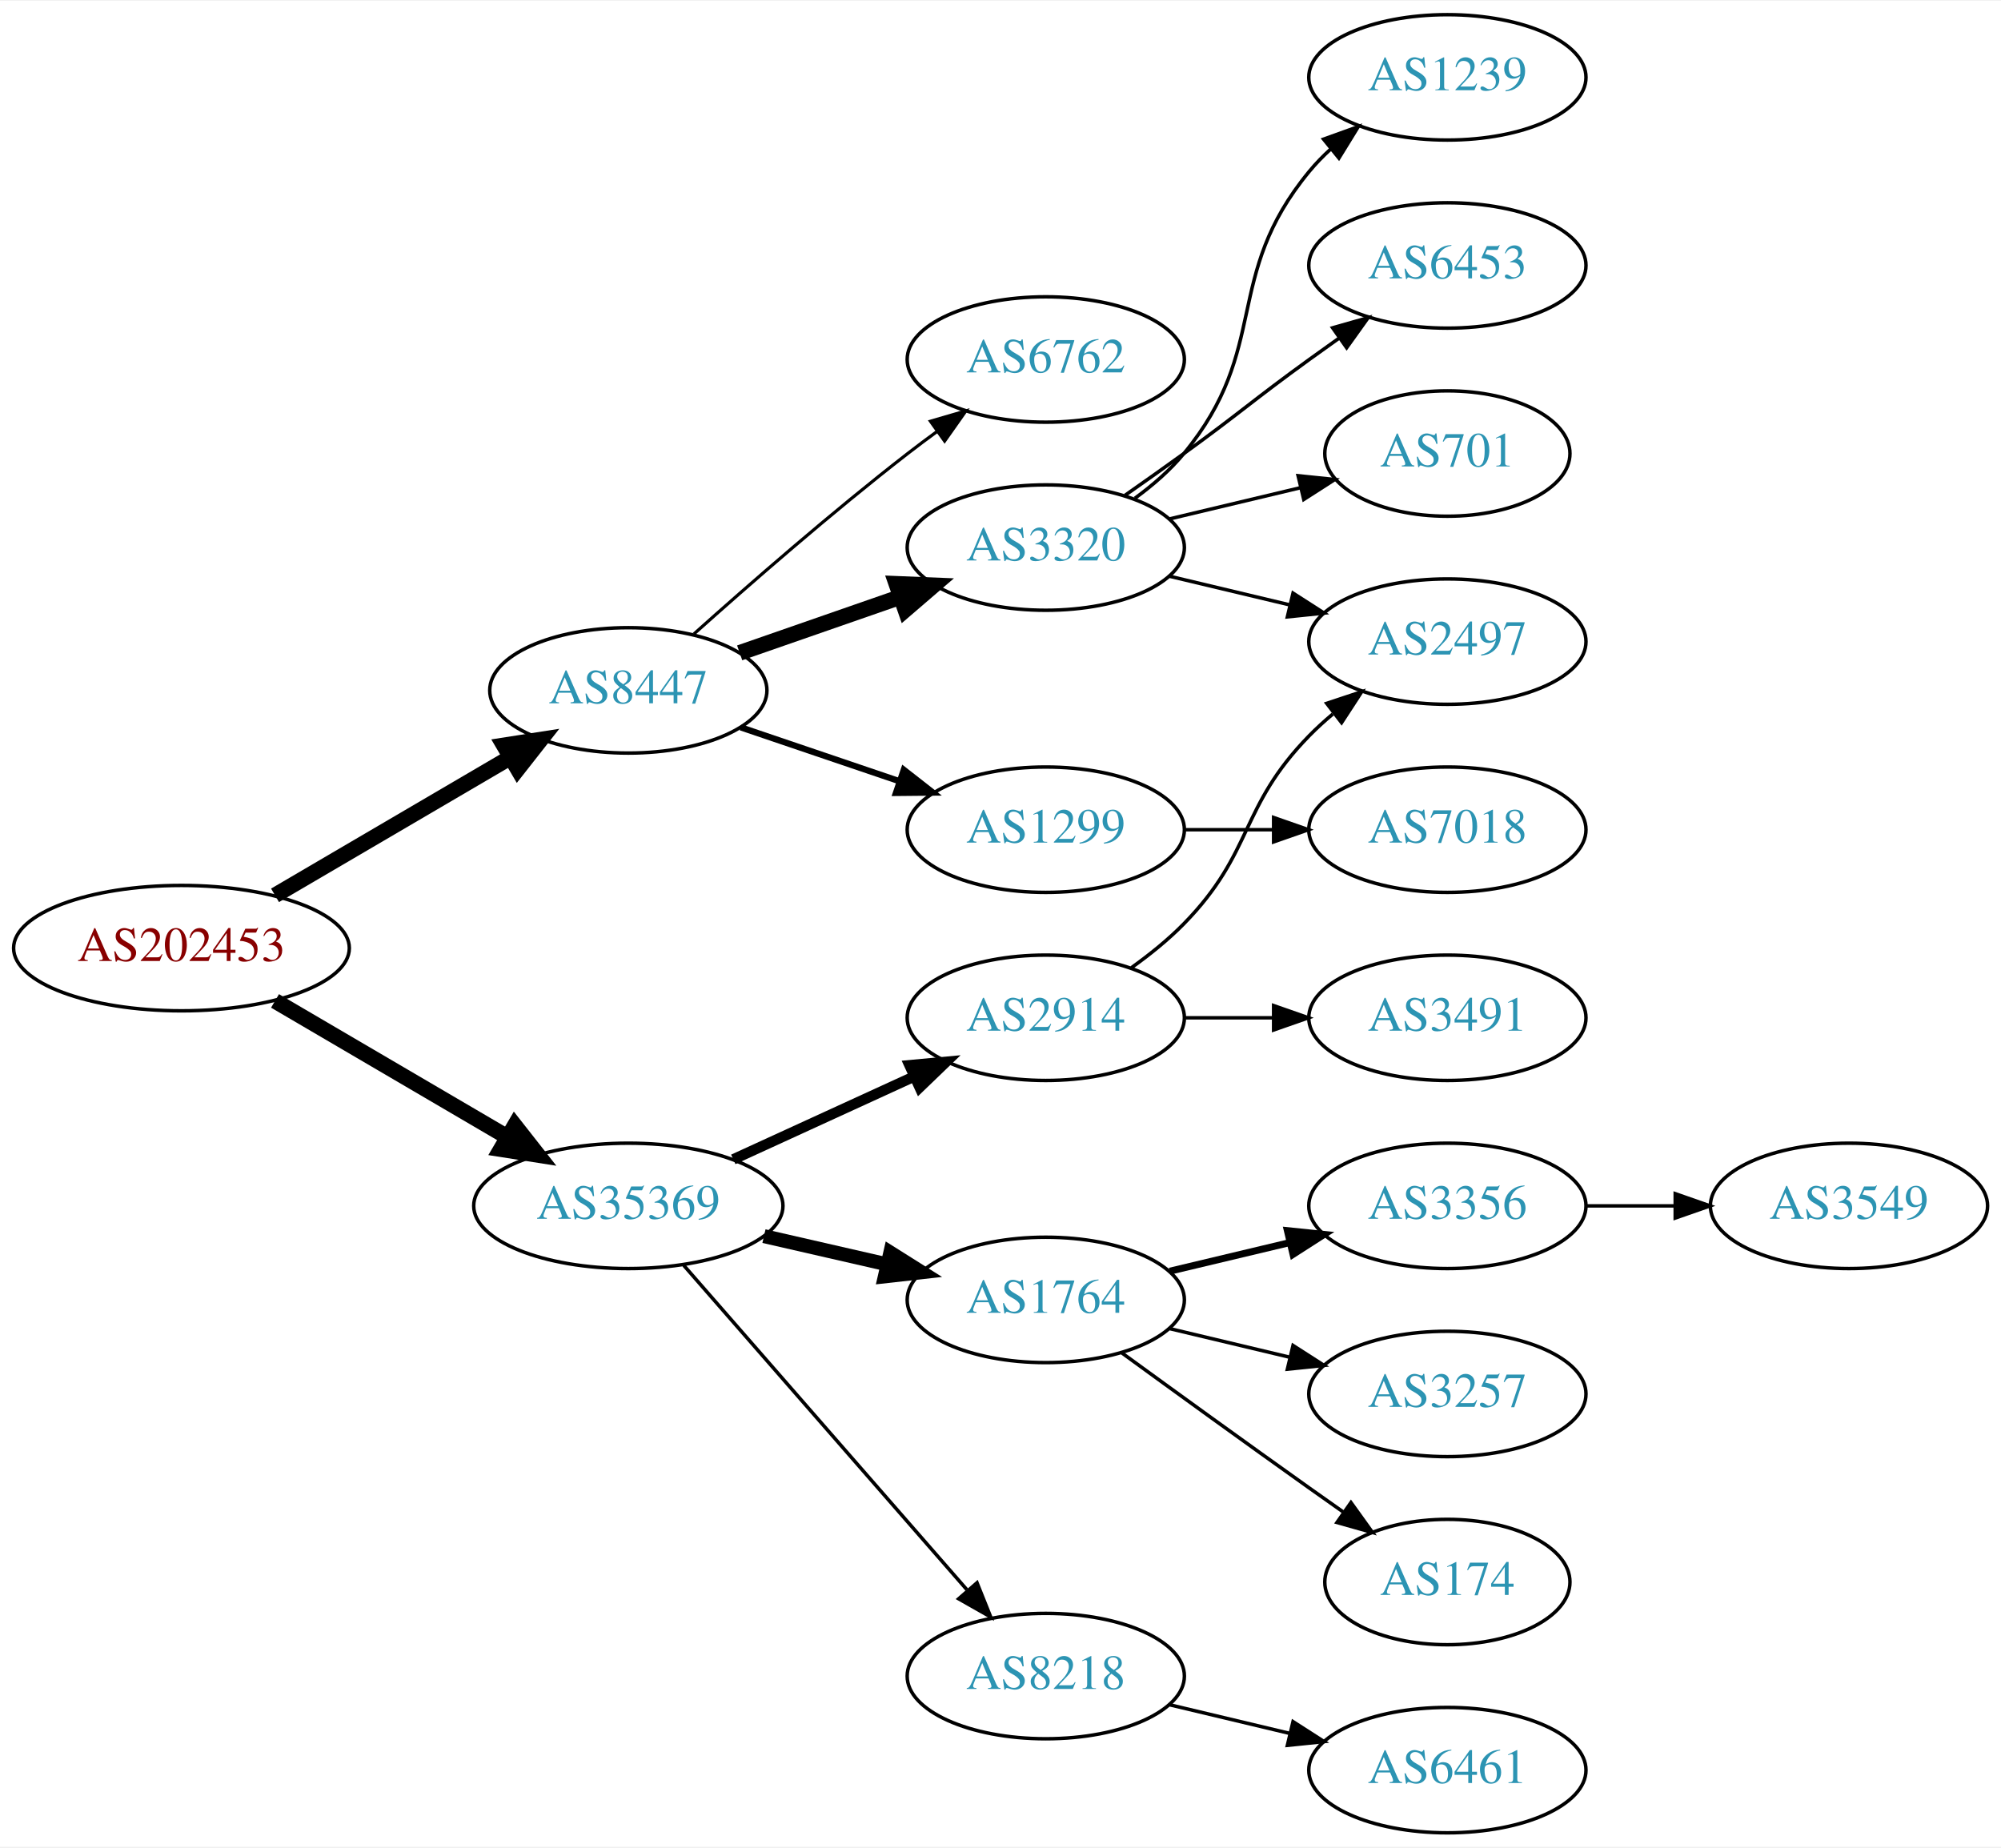
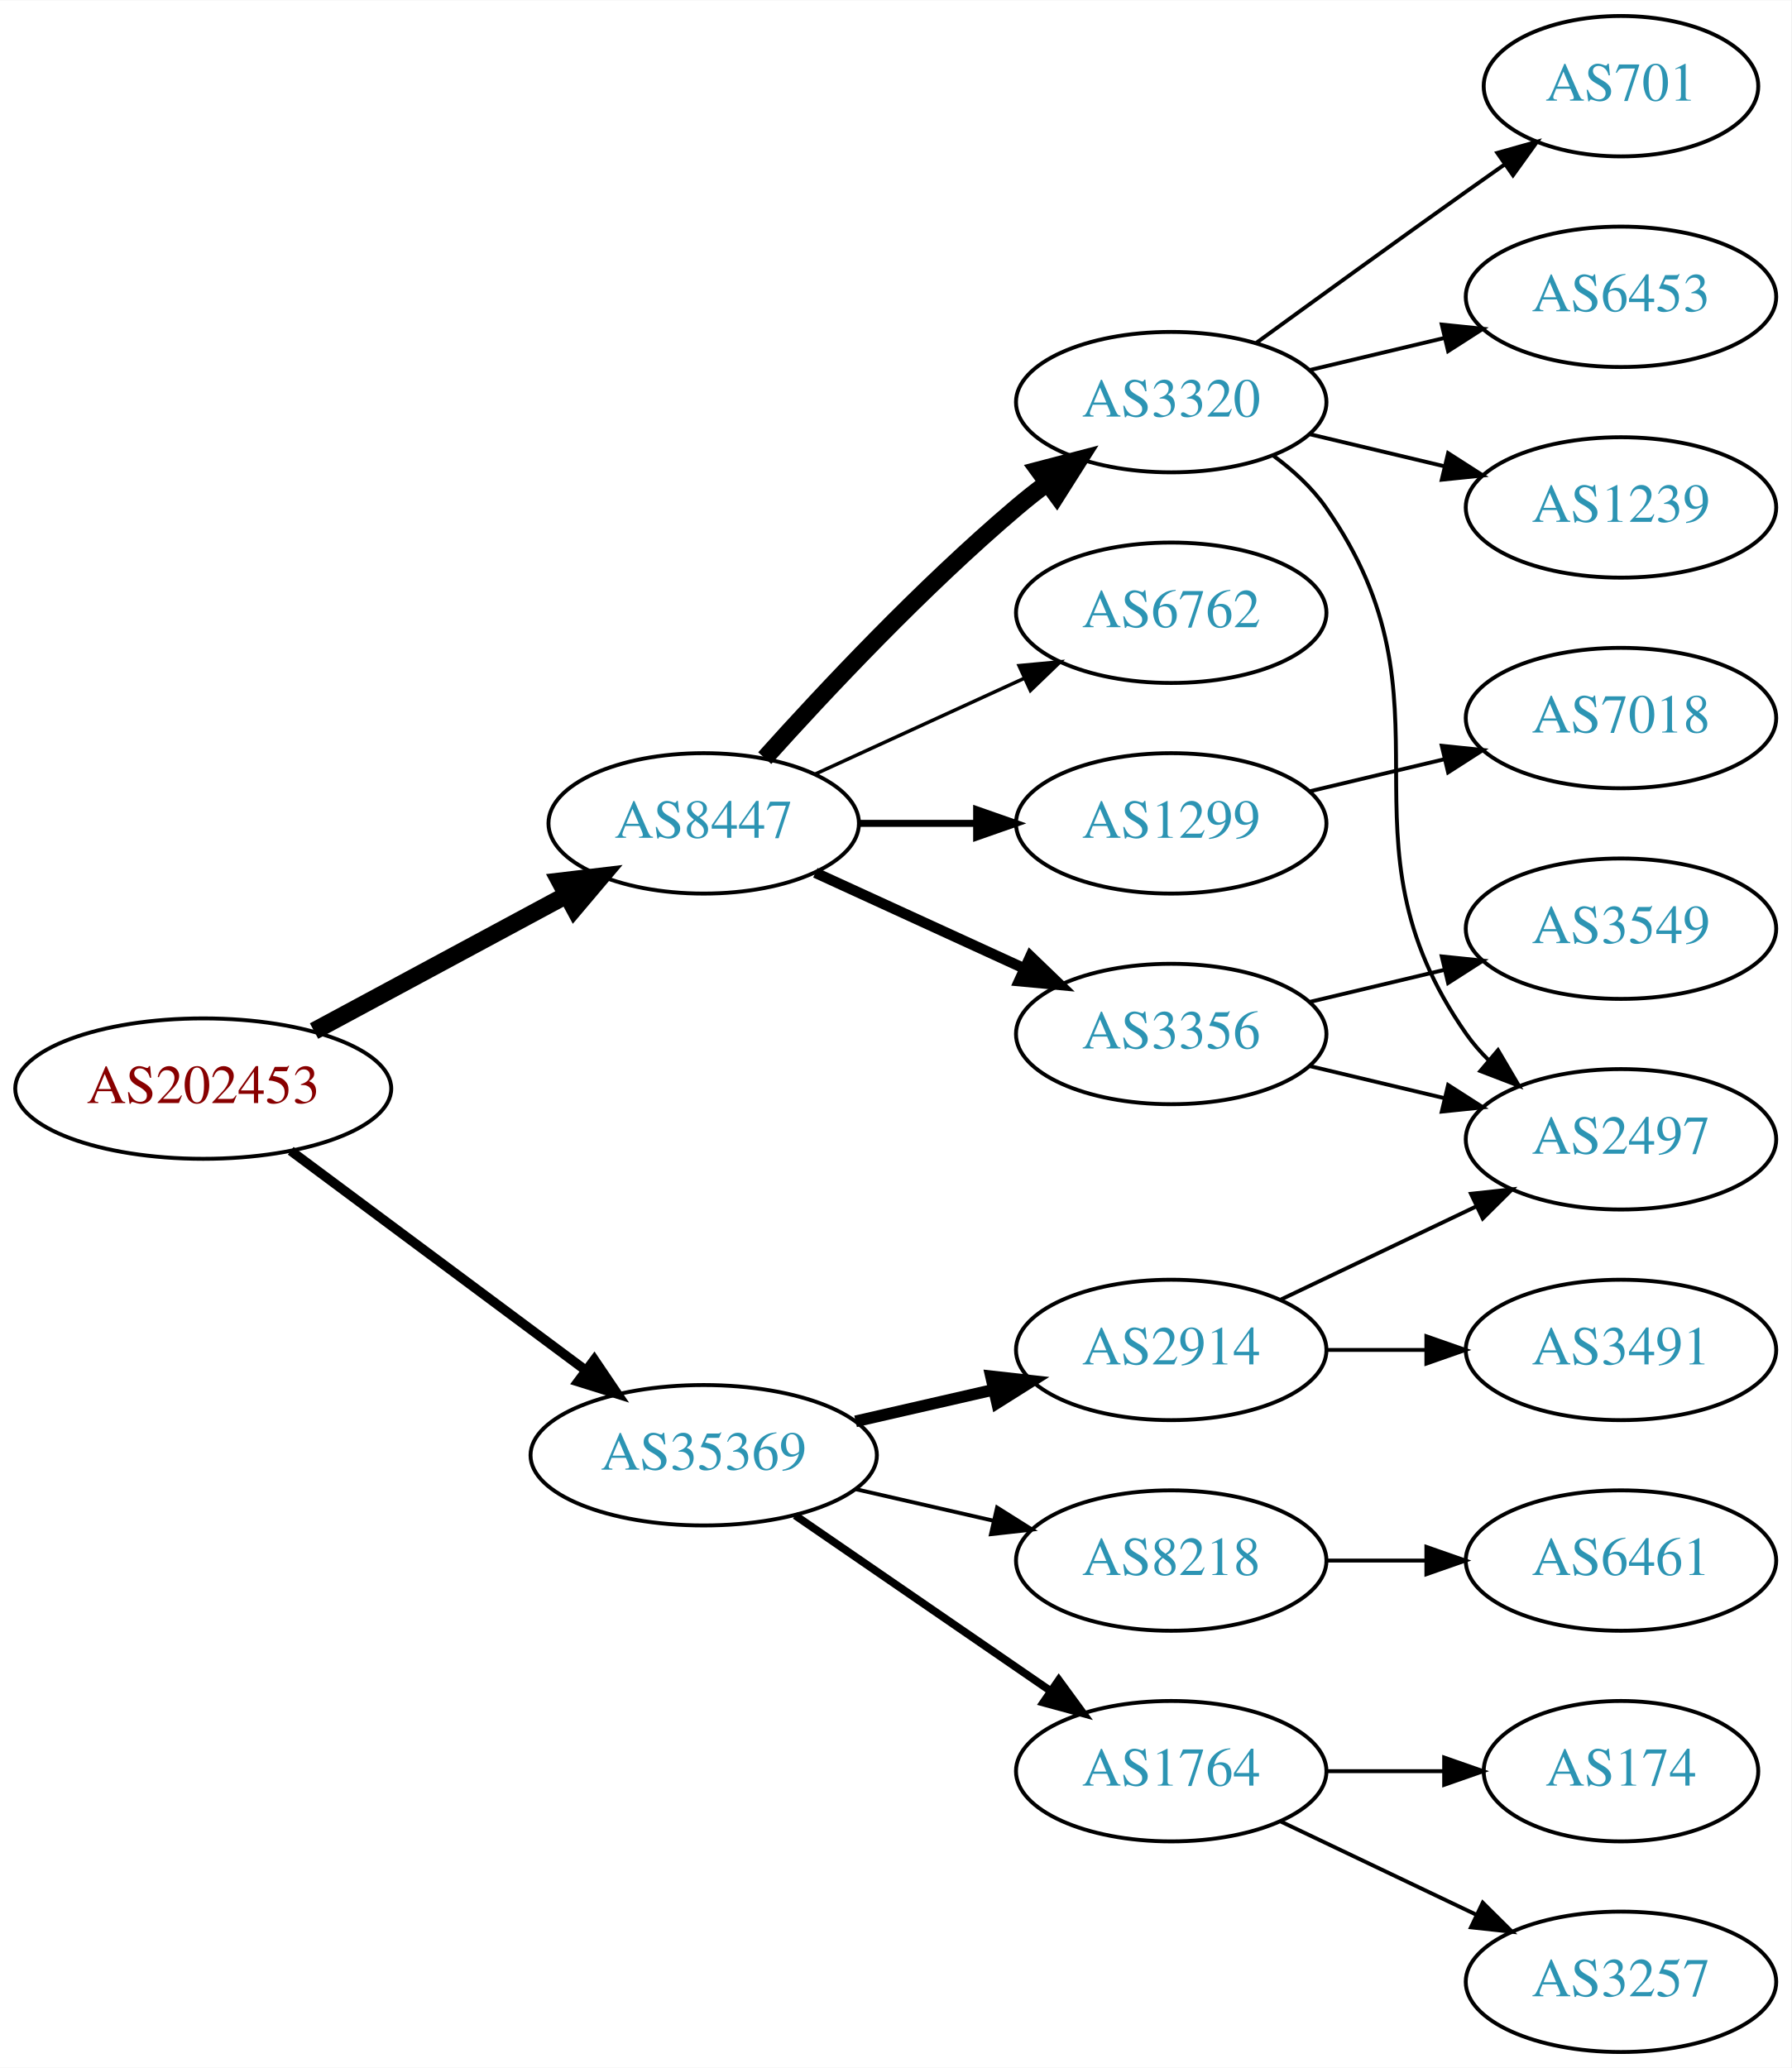
- <svg xmlns="http://www.w3.org/2000/svg" xmlns:xlink="http://www.w3.org/1999/xlink" width="574pt" height="530pt" viewBox="0.00 0.00 574.46 530.00">
+ <svg xmlns="http://www.w3.org/2000/svg" xmlns:xlink="http://www.w3.org/1999/xlink" width="459pt" height="530pt" viewBox="0.00 0.00 459.17 530.00">
  <g id="graph0" class="graph" transform="scale(1 1) rotate(0) translate(4 526)">
-     <polygon fill="white" stroke="none" points="-4,4 -4,-526 570.463,-526 570.463,4 -4,4" />
+     <polygon fill="white" stroke="none" points="-4,4 -4,-526 455.17,-526 455.17,4 -4,4" />
    <g id="node1" class="node">
      <g id="a_node1">
        <a xlink:href="/asn/202453" xlink:title="AS202453 ~ EREMA Group GmbH [AT]">
-           <ellipse fill="#ffffff" stroke="black" cx="48.096" cy="-254" rx="48.192" ry="18" />
-           <text text-anchor="middle" x="48.096" y="-250.3" font-family="Times,serif" font-size="14.00" fill="#880000">AS202453</text>
+           <ellipse fill="#ffffff" stroke="black" cx="48.096" cy="-247" rx="48.192" ry="18" />
+           <text text-anchor="middle" x="48.096" y="-243.3" font-family="Times,serif" font-size="14.00" fill="#880000">AS202453</text>
        </a>
      </g>
    </g>
    <g id="node2" class="node">
      <g id="a_node2">
        <a xlink:href="/asn/8447" xlink:title="AS8447 ~ A1 Telekom Austria AG [AT]">
-           <ellipse fill="#ffffff" stroke="black" cx="176.388" cy="-328" rx="39.794" ry="18" />
-           <text text-anchor="middle" x="176.388" y="-324.3" font-family="Times,serif" font-size="14.00" fill="#2c94b3">AS8447</text>
+           <ellipse fill="#ffffff" stroke="black" cx="176.388" cy="-315" rx="39.794" ry="18" />
+           <text text-anchor="middle" x="176.388" y="-311.3" font-family="Times,serif" font-size="14.00" fill="#2c94b3">AS8447</text>
        </a>
      </g>
    </g>
    <g id="edge1" class="edge">
-       <path fill="none" stroke="black" stroke-width="4.5" d="M74.957,-269.154C94.532,-280.623 121.554,-296.457 142.638,-308.811" />
-       <polygon fill="black" stroke="black" stroke-width="4.5" points="140.653,-312.211 151.272,-313.869 144.634,-305.417 140.653,-312.211" />
+       <path fill="none" stroke="black" stroke-width="4.5" d="M76.499,-261.755C95.498,-271.985 120.934,-285.68 141.251,-296.62" />
+       <polygon fill="black" stroke="black" stroke-width="4.5" points="139.512,-300.155 150.184,-301.429 143.246,-293.222 139.512,-300.155" />
    </g>
    <g id="node3" class="node">
      <g id="a_node3">
        <a xlink:href="/asn/35369" xlink:title="AS35369 ~ LINZAG-TELEKOM-AS [AT]">
-           <ellipse fill="#ffffff" stroke="black" cx="176.388" cy="-180" rx="44.393" ry="18" />
-           <text text-anchor="middle" x="176.388" y="-176.3" font-family="Times,serif" font-size="14.00" fill="#2c94b3">AS35369</text>
+           <ellipse fill="#ffffff" stroke="black" cx="176.388" cy="-153" rx="44.393" ry="18" />
+           <text text-anchor="middle" x="176.388" y="-149.3" font-family="Times,serif" font-size="14.00" fill="#2c94b3">AS35369</text>
        </a>
      </g>
    </g>
    <g id="edge2" class="edge">
-       <path fill="none" stroke="black" stroke-width="4.5" d="M74.957,-238.846C94.193,-227.575 120.621,-212.09 141.538,-199.834" />
-       <polygon fill="black" stroke="black" stroke-width="4.5" points="143.784,-203.082 150.421,-194.629 139.802,-196.287 143.784,-203.082" />
+       <path fill="none" stroke="black" stroke-width="2.455" d="M70.519,-231.054C91.328,-215.566 123.078,-191.934 146.192,-174.731" />
+       <polygon fill="black" stroke="black" stroke-width="2.455" points="148.348,-177.489 154.28,-168.71 144.169,-171.873 148.348,-177.489" />
    </g>
    <g id="node4" class="node">
      <g id="a_node4">
-         <a xlink:href="/asn/6762" xlink:title="AS6762 ~ TELECOM ITALIA SPARKLE S.p.A. [IT]">
+         <a xlink:href="/asn/3320" xlink:title="AS3320 ~ DTAG [DE]">
          <ellipse fill="#ffffff" stroke="black" cx="296.23" cy="-423" rx="39.794" ry="18" />
-           <text text-anchor="middle" x="296.23" y="-419.3" font-family="Times,serif" font-size="14.00" fill="#2c94b3">AS6762</text>
+           <text text-anchor="middle" x="296.23" y="-419.3" font-family="Times,serif" font-size="14.00" fill="#2c94b3">AS3320</text>
        </a>
      </g>
    </g>
    <g id="edge3" class="edge">
-       <path fill="none" stroke="black" stroke-width="0.9" d="M195.202,-344.191C210.978,-358.311 234.817,-379.119 256.584,-396 259.318,-398.121 262.204,-400.278 265.116,-402.401" />
-       <polygon fill="black" stroke="black" stroke-width="0.9" points="263.117,-405.274 273.289,-408.236 267.184,-399.577 263.117,-405.274" />
+       <path fill="none" stroke="black" stroke-width="4.5" d="M192.034,-331.725C207.334,-348.765 232.432,-375.523 256.584,-396 259.081,-398.117 261.741,-400.232 264.453,-402.293" />
+       <polygon fill="black" stroke="black" stroke-width="4.5" points="262.231,-405.547 272.629,-408.266 266.877,-399.188 262.231,-405.547" />
    </g>
    <g id="node5" class="node">
      <g id="a_node5">
-         <a xlink:href="/asn/3320" xlink:title="AS3320 ~ DTAG [DE]">
-           <ellipse fill="#ffffff" stroke="black" cx="296.23" cy="-369" rx="39.794" ry="18" />
-           <text text-anchor="middle" x="296.23" y="-365.3" font-family="Times,serif" font-size="14.00" fill="#2c94b3">AS3320</text>
+         <a xlink:href="/asn/3356" xlink:title="AS3356 ~ Level 3 Parent, LLC [US]">
+           <ellipse fill="#ffffff" stroke="black" cx="296.23" cy="-261" rx="39.794" ry="18" />
+           <text text-anchor="middle" x="296.23" y="-257.3" font-family="Times,serif" font-size="14.00" fill="#2c94b3">AS3356</text>
        </a>
      </g>
    </g>
    <g id="edge4" class="edge">
-       <path fill="none" stroke="black" stroke-width="4.5" d="M208.349,-338.772C222.446,-343.677 239.322,-349.548 254.436,-354.807" />
-       <polygon fill="black" stroke="black" stroke-width="4.5" points="253.327,-358.59 264.066,-358.157 255.915,-351.152 253.327,-358.59" />
+       <path fill="none" stroke="black" stroke-width="2.7" d="M205.016,-302.339C220.973,-295.027 241.244,-285.739 258.527,-277.819" />
+       <polygon fill="black" stroke="black" stroke-width="2.7" points="260.141,-280.929 267.774,-273.581 257.225,-274.565 260.141,-280.929" />
    </g>
    <g id="node6" class="node">
      <g id="a_node6">
+         <a xlink:href="/asn/6762" xlink:title="AS6762 ~ TELECOM ITALIA SPARKLE S.p.A. [IT]">
+           <ellipse fill="#ffffff" stroke="black" cx="296.23" cy="-369" rx="39.794" ry="18" />
+           <text text-anchor="middle" x="296.23" y="-365.3" font-family="Times,serif" font-size="14.00" fill="#2c94b3">AS6762</text>
+         </a>
+       </g>
+     </g>
+     <g id="edge5" class="edge">
+       <path fill="none" stroke="black" stroke-width="0.9" d="M205.016,-327.661C220.973,-334.973 241.244,-344.261 258.527,-352.181" />
+       <polygon fill="black" stroke="black" stroke-width="0.9" points="257.225,-355.435 267.774,-356.419 260.141,-349.071 257.225,-355.435" />
+     </g>
+     <g id="node7" class="node">
+       <g id="a_node7">
        <a xlink:href="/asn/1299" xlink:title="AS1299 ~ Telia Carrier [EU]">
-           <ellipse fill="#ffffff" stroke="black" cx="296.23" cy="-288" rx="39.794" ry="18" />
-           <text text-anchor="middle" x="296.23" y="-284.3" font-family="Times,serif" font-size="14.00" fill="#2c94b3">AS1299</text>
-         </a>
-       </g>
-     </g>
-     <g id="edge5" class="edge">
-       <path fill="none" stroke="black" stroke-width="1.8" d="M208.658,-317.386C222.641,-312.639 239.312,-306.981 254.274,-301.902" />
-       <polygon fill="black" stroke="black" stroke-width="1.8" points="255.469,-305.192 263.814,-298.664 253.219,-298.564 255.469,-305.192" />
-     </g>
-     <g id="node12" class="node">
-       <g id="a_node12">
-         <a xlink:href="/asn/1764" xlink:title="AS1764 ~ NEXTLAYER-AS [AT]">
-           <ellipse fill="#ffffff" stroke="black" cx="296.23" cy="-153" rx="39.794" ry="18" />
-           <text text-anchor="middle" x="296.23" y="-149.3" font-family="Times,serif" font-size="14.00" fill="#2c94b3">AS1764</text>
-         </a>
-       </g>
-     </g>
-     <g id="edge11" class="edge">
-       <path fill="none" stroke="black" stroke-width="4" d="M215.322,-171.308C226.563,-168.733 238.976,-165.889 250.599,-163.226" />
-       <polygon fill="black" stroke="black" stroke-width="4" points="251.595,-166.588 260.56,-160.943 250.031,-159.765 251.595,-166.588" />
-     </g>
-     <g id="node13" class="node">
-       <g id="a_node13">
-         <a xlink:href="/asn/2914" xlink:title="AS2914 ~ NTT America, Inc. [US]">
-           <ellipse fill="#ffffff" stroke="black" cx="296.23" cy="-234" rx="39.794" ry="18" />
-           <text text-anchor="middle" x="296.23" y="-230.3" font-family="Times,serif" font-size="14.00" fill="#2c94b3">AS2914</text>
-         </a>
-       </g>
-     </g>
-     <g id="edge12" class="edge">
-       <path fill="none" stroke="black" stroke-width="3" d="M206.517,-193.348C222.128,-200.502 241.526,-209.391 258.198,-217.03" />
-       <polygon fill="black" stroke="black" stroke-width="3" points="257.101,-220.378 267.65,-221.362 260.017,-214.014 257.101,-220.378" />
+           <ellipse fill="#ffffff" stroke="black" cx="296.23" cy="-315" rx="39.794" ry="18" />
+           <text text-anchor="middle" x="296.23" y="-311.3" font-family="Times,serif" font-size="14.00" fill="#2c94b3">AS1299</text>
+         </a>
+       </g>
+     </g>
+     <g id="edge6" class="edge">
+       <path fill="none" stroke="black" stroke-width="1.8" d="M216.3,-315C225.854,-315 236.203,-315 246.166,-315" />
+       <polygon fill="black" stroke="black" stroke-width="1.8" points="246.358,-318.5 256.358,-315 246.358,-311.5 246.358,-318.5" />
    </g>
    <g id="node14" class="node">
      <g id="a_node14">
        <a xlink:href="/asn/8218" xlink:title="AS8218 ~ legacy Neotelecoms [FR]">
-           <ellipse fill="#ffffff" stroke="black" cx="296.23" cy="-45" rx="39.794" ry="18" />
-           <text text-anchor="middle" x="296.23" y="-41.3" font-family="Times,serif" font-size="14.00" fill="#2c94b3">AS8218</text>
-         </a>
-       </g>
-     </g>
-     <g id="edge13" class="edge">
-       <path fill="none" stroke="black" d="M192.312,-162.902C212.855,-139.369 249.974,-96.845 273.571,-69.813" />
-       <polygon fill="black" stroke="black" points="276.487,-71.794 280.426,-61.959 271.214,-67.191 276.487,-71.794" />
-     </g>
-     <g id="node7" class="node">
-       <g id="a_node7">
-         <a xlink:href="/asn/1239" xlink:title="AS1239 ~ Sprint [US]">
-           <ellipse fill="#ffffff" stroke="black" cx="411.523" cy="-504" rx="39.794" ry="18" />
-           <text text-anchor="middle" x="411.523" y="-500.3" font-family="Times,serif" font-size="14.00" fill="#2c94b3">AS1239</text>
-         </a>
-       </g>
-     </g>
-     <g id="edge6" class="edge">
-       <path fill="none" stroke="black" d="M321.811,-383.156C326.905,-386.872 331.919,-391.201 335.877,-396 360.941,-426.394 346.812,-446.606 371.877,-477 373.732,-479.25 375.819,-481.396 378.038,-483.424" />
-       <polygon fill="black" stroke="black" points="375.973,-486.256 385.942,-489.844 380.386,-480.823 375.973,-486.256" />
+           <ellipse fill="#ffffff" stroke="black" cx="296.23" cy="-126" rx="39.794" ry="18" />
+           <text text-anchor="middle" x="296.23" y="-122.3" font-family="Times,serif" font-size="14.00" fill="#2c94b3">AS8218</text>
+         </a>
+       </g>
+     </g>
+     <g id="edge14" class="edge">
+       <path fill="none" stroke="black" d="M215.322,-144.308C226.563,-141.733 238.976,-138.889 250.599,-136.226" />
+       <polygon fill="black" stroke="black" points="251.595,-139.588 260.56,-133.943 250.031,-132.765 251.595,-139.588" />
+     </g>
+     <g id="node15" class="node">
+       <g id="a_node15">
+         <a xlink:href="/asn/1764" xlink:title="AS1764 ~ NEXTLAYER-AS [AT]">
+           <ellipse fill="#ffffff" stroke="black" cx="296.23" cy="-72" rx="39.794" ry="18" />
+           <text text-anchor="middle" x="296.23" y="-68.3" font-family="Times,serif" font-size="14.00" fill="#2c94b3">AS1764</text>
+         </a>
+       </g>
+     </g>
+     <g id="edge15" class="edge">
+       <path fill="none" stroke="black" stroke-width="2" d="M199.83,-137.574C218.412,-124.802 244.972,-106.545 265.352,-92.537" />
+       <polygon fill="black" stroke="black" stroke-width="2" points="267.408,-95.371 273.666,-86.822 263.443,-89.602 267.408,-95.371" />
+     </g>
+     <g id="node16" class="node">
+       <g id="a_node16">
+         <a xlink:href="/asn/2914" xlink:title="AS2914 ~ NTT America, Inc. [US]">
+           <ellipse fill="#ffffff" stroke="black" cx="296.23" cy="-180" rx="39.794" ry="18" />
+           <text text-anchor="middle" x="296.23" y="-176.3" font-family="Times,serif" font-size="14.00" fill="#2c94b3">AS2914</text>
+         </a>
+       </g>
+     </g>
+     <g id="edge16" class="edge">
+       <path fill="none" stroke="black" stroke-width="3" d="M215.322,-161.692C226.563,-164.267 238.976,-167.111 250.599,-169.774" />
+       <polygon fill="black" stroke="black" stroke-width="3" points="250.031,-173.235 260.56,-172.057 251.595,-166.412 250.031,-173.235" />
    </g>
    <g id="node8" class="node">
      <g id="a_node8">
+         <a xlink:href="/asn/2497" xlink:title="AS2497 ~ Internet Initiative Japan Inc. [JP]">
+           <ellipse fill="#ffffff" stroke="black" cx="411.523" cy="-234" rx="39.794" ry="18" />
+           <text text-anchor="middle" x="411.523" y="-230.3" font-family="Times,serif" font-size="14.00" fill="#2c94b3">AS2497</text>
+         </a>
+       </g>
+     </g>
+     <g id="edge7" class="edge">
+       <path fill="none" stroke="black" d="M322.39,-409.284C327.454,-405.545 332.309,-401.096 335.877,-396 371.49,-345.131 336.263,-311.869 371.877,-261 373.549,-258.611 375.504,-256.365 377.631,-254.267" />
+       <polygon fill="black" stroke="black" points="379.996,-256.851 385.364,-247.716 375.471,-251.51 379.996,-256.851" />
+     </g>
+     <g id="node9" class="node">
+       <g id="a_node9">
        <a xlink:href="/asn/6453" xlink:title="AS6453 ~ TATA COMMUNICATIONS (AMERICA) INC [US]">
          <ellipse fill="#ffffff" stroke="black" cx="411.523" cy="-450" rx="39.794" ry="18" />
          <text text-anchor="middle" x="411.523" y="-446.3" font-family="Times,serif" font-size="14.00" fill="#2c94b3">AS6453</text>
        </a>
      </g>
    </g>
-     <g id="edge7" class="edge">
-       <path fill="none" stroke="black" d="M318.987,-384.009C324.522,-387.879 330.44,-392.064 335.877,-396 352.076,-407.729 355.677,-411.271 371.877,-423 374.68,-425.029 377.611,-427.125 380.552,-429.21" />
-       <polygon fill="black" stroke="black" points="378.574,-432.097 388.766,-434.991 382.603,-426.373 378.574,-432.097" />
-     </g>
-     <g id="node9" class="node">
-       <g id="a_node9">
-         <a xlink:href="/asn/701" xlink:title="AS701 ~ UUNET [US]">
-           <ellipse fill="#ffffff" stroke="black" cx="411.523" cy="-396" rx="35.194" ry="18" />
-           <text text-anchor="middle" x="411.523" y="-392.3" font-family="Times,serif" font-size="14.00" fill="#2c94b3">AS701</text>
-         </a>
-       </g>
-     </g>
    <g id="edge8" class="edge">
-       <path fill="none" stroke="black" d="M331.837,-377.248C343.632,-380.058 356.937,-383.229 369.204,-386.153" />
-       <polygon fill="black" stroke="black" points="368.67,-389.624 379.209,-388.537 370.293,-382.814 368.67,-389.624" />
+       <path fill="none" stroke="black" d="M331.837,-431.248C342.709,-433.838 354.863,-436.735 366.305,-439.462" />
+       <polygon fill="black" stroke="black" points="365.589,-442.889 376.128,-441.803 367.212,-436.08 365.589,-442.889" />
    </g>
    <g id="node10" class="node">
      <g id="a_node10">
-         <a xlink:href="/asn/2497" xlink:title="AS2497 ~ Internet Initiative Japan Inc. [JP]">
-           <ellipse fill="#ffffff" stroke="black" cx="411.523" cy="-342" rx="39.794" ry="18" />
-           <text text-anchor="middle" x="411.523" y="-338.3" font-family="Times,serif" font-size="14.00" fill="#2c94b3">AS2497</text>
+         <a xlink:href="/asn/1239" xlink:title="AS1239 ~ Sprint [US]">
+           <ellipse fill="#ffffff" stroke="black" cx="411.523" cy="-396" rx="39.794" ry="18" />
+           <text text-anchor="middle" x="411.523" y="-392.3" font-family="Times,serif" font-size="14.00" fill="#2c94b3">AS1239</text>
        </a>
      </g>
    </g>
    <g id="edge9" class="edge">
-       <path fill="none" stroke="black" d="M331.837,-360.752C342.709,-358.162 354.863,-355.265 366.305,-352.538" />
-       <polygon fill="black" stroke="black" points="367.212,-355.92 376.128,-350.197 365.589,-349.111 367.212,-355.92" />
+       <path fill="none" stroke="black" d="M331.837,-414.752C342.709,-412.162 354.863,-409.265 366.305,-406.538" />
+       <polygon fill="black" stroke="black" points="367.212,-409.92 376.128,-404.197 365.589,-403.111 367.212,-409.92" />
    </g>
    <g id="node11" class="node">
      <g id="a_node11">
+         <a xlink:href="/asn/701" xlink:title="AS701 ~ UUNET [US]">
+           <ellipse fill="#ffffff" stroke="black" cx="411.523" cy="-504" rx="35.194" ry="18" />
+           <text text-anchor="middle" x="411.523" y="-500.3" font-family="Times,serif" font-size="14.00" fill="#2c94b3">AS701</text>
+         </a>
+       </g>
+     </g>
+     <g id="edge10" class="edge">
+       <path fill="none" stroke="black" d="M318.078,-438.222C333.012,-449.091 353.626,-464.025 371.877,-477 375.087,-479.282 378.456,-481.661 381.811,-484.018" />
+       <polygon fill="black" stroke="black" points="379.823,-486.899 390.021,-489.77 383.839,-481.166 379.823,-486.899" />
+     </g>
+     <g id="edge12" class="edge">
+       <path fill="none" stroke="black" d="M331.837,-252.752C342.709,-250.162 354.863,-247.265 366.305,-244.538" />
+       <polygon fill="black" stroke="black" points="367.212,-247.92 376.128,-242.197 365.589,-241.111 367.212,-247.92" />
+     </g>
+     <g id="node12" class="node">
+       <g id="a_node12">
+         <a xlink:href="/asn/3549" xlink:title="AS3549 ~ Level 3 Parent, LLC [US]">
+           <ellipse fill="#ffffff" stroke="black" cx="411.523" cy="-288" rx="39.794" ry="18" />
+           <text text-anchor="middle" x="411.523" y="-284.3" font-family="Times,serif" font-size="14.00" fill="#2c94b3">AS3549</text>
+         </a>
+       </g>
+     </g>
+     <g id="edge11" class="edge">
+       <path fill="none" stroke="black" d="M331.837,-269.248C342.709,-271.838 354.863,-274.735 366.305,-277.462" />
+       <polygon fill="black" stroke="black" points="365.589,-280.889 376.128,-279.803 367.212,-274.08 365.589,-280.889" />
+     </g>
+     <g id="node13" class="node">
+       <g id="a_node13">
        <a xlink:href="/asn/7018" xlink:title="AS7018 ~ AT&amp;T Services, Inc. [US]">
-           <ellipse fill="#ffffff" stroke="black" cx="411.523" cy="-288" rx="39.794" ry="18" />
-           <text text-anchor="middle" x="411.523" y="-284.3" font-family="Times,serif" font-size="14.00" fill="#2c94b3">AS7018</text>
-         </a>
-       </g>
-     </g>
-     <g id="edge10" class="edge">
-       <path fill="none" stroke="black" d="M335.902,-288C344.105,-288 352.869,-288 361.401,-288" />
-       <polygon fill="black" stroke="black" points="361.641,-291.5 371.641,-288 361.641,-284.5 361.641,-291.5" />
-     </g>
-     <g id="node15" class="node">
-       <g id="a_node15">
-         <a xlink:href="/asn/3356" xlink:title="AS3356 ~ Level 3 Parent, LLC [US]">
-           <ellipse fill="#ffffff" stroke="black" cx="411.523" cy="-180" rx="39.794" ry="18" />
-           <text text-anchor="middle" x="411.523" y="-176.3" font-family="Times,serif" font-size="14.00" fill="#2c94b3">AS3356</text>
-         </a>
-       </g>
-     </g>
-     <g id="edge14" class="edge">
-       <path fill="none" stroke="black" stroke-width="2" d="M331.837,-161.248C342.709,-163.838 354.863,-166.735 366.305,-169.462" />
-       <polygon fill="black" stroke="black" stroke-width="2" points="365.589,-172.889 376.128,-171.803 367.212,-166.08 365.589,-172.889" />
-     </g>
-     <g id="node16" class="node">
-       <g id="a_node16">
-         <a xlink:href="/asn/3257" xlink:title="AS3257 ~ GTT [DE]">
-           <ellipse fill="#ffffff" stroke="black" cx="411.523" cy="-126" rx="39.794" ry="18" />
-           <text text-anchor="middle" x="411.523" y="-122.3" font-family="Times,serif" font-size="14.00" fill="#2c94b3">AS3257</text>
-         </a>
-       </g>
-     </g>
-     <g id="edge15" class="edge">
-       <path fill="none" stroke="black" d="M331.837,-144.752C342.709,-142.162 354.863,-139.265 366.305,-136.538" />
-       <polygon fill="black" stroke="black" points="367.212,-139.92 376.128,-134.197 365.589,-133.111 367.212,-139.92" />
+           <ellipse fill="#ffffff" stroke="black" cx="411.523" cy="-342" rx="39.794" ry="18" />
+           <text text-anchor="middle" x="411.523" y="-338.3" font-family="Times,serif" font-size="14.00" fill="#2c94b3">AS7018</text>
+         </a>
+       </g>
+     </g>
+     <g id="edge13" class="edge">
+       <path fill="none" stroke="black" d="M331.837,-323.248C342.709,-325.838 354.863,-328.735 366.305,-331.462" />
+       <polygon fill="black" stroke="black" points="365.589,-334.889 376.128,-333.803 367.212,-328.08 365.589,-334.889" />
    </g>
    <g id="node17" class="node">
      <g id="a_node17">
+         <a xlink:href="/asn/6461" xlink:title="AS6461 ~ Zayo Bandwidth [US]">
+           <ellipse fill="#ffffff" stroke="black" cx="411.523" cy="-126" rx="39.794" ry="18" />
+           <text text-anchor="middle" x="411.523" y="-122.3" font-family="Times,serif" font-size="14.00" fill="#2c94b3">AS6461</text>
+         </a>
+       </g>
+     </g>
+     <g id="edge17" class="edge">
+       <path fill="none" stroke="black" d="M335.902,-126C344.105,-126 352.869,-126 361.401,-126" />
+       <polygon fill="black" stroke="black" points="361.641,-129.5 371.641,-126 361.641,-122.5 361.641,-129.5" />
+     </g>
+     <g id="node18" class="node">
+       <g id="a_node18">
+         <a xlink:href="/asn/3257" xlink:title="AS3257 ~ GTT [DE]">
+           <ellipse fill="#ffffff" stroke="black" cx="411.523" cy="-18" rx="39.794" ry="18" />
+           <text text-anchor="middle" x="411.523" y="-14.3" font-family="Times,serif" font-size="14.00" fill="#2c94b3">AS3257</text>
+         </a>
+       </g>
+     </g>
+     <g id="edge18" class="edge">
+       <path fill="none" stroke="black" d="M324.367,-59.066C339.361,-51.919 358.182,-42.948 374.405,-35.215" />
+       <polygon fill="black" stroke="black" points="376.087,-38.291 383.608,-30.829 373.075,-31.972 376.087,-38.291" />
+     </g>
+     <g id="node19" class="node">
+       <g id="a_node19">
        <a xlink:href="/asn/174" xlink:title="AS174 ~ Cogent Communications [US]">
          <ellipse fill="#ffffff" stroke="black" cx="411.523" cy="-72" rx="35.194" ry="18" />
          <text text-anchor="middle" x="411.523" y="-68.3" font-family="Times,serif" font-size="14.00" fill="#2c94b3">AS174</text>
        </a>
      </g>
    </g>
-     <g id="edge16" class="edge">
-       <path fill="none" stroke="black" d="M318.078,-137.778C333.012,-126.909 353.626,-111.975 371.877,-99 375.087,-96.718 378.456,-94.339 381.811,-91.982" />
-       <polygon fill="black" stroke="black" points="383.839,-94.834 390.021,-86.23 379.823,-89.101 383.839,-94.834" />
-     </g>
-     <g id="edge18" class="edge">
-       <path fill="none" stroke="black" d="M320.824,-248.389C326.08,-252.148 331.412,-256.437 335.877,-261 356.049,-281.617 351.704,-294.383 371.877,-315 373.969,-317.139 376.253,-319.218 378.63,-321.21" />
-       <polygon fill="black" stroke="black" points="376.873,-324.275 386.929,-327.611 381.148,-318.732 376.873,-324.275" />
-     </g>
-     <g id="node18" class="node">
-       <g id="a_node18">
-         <a xlink:href="/asn/3491" xlink:title="AS3491 ~ PCCW Global, Inc. [US]">
-           <ellipse fill="#ffffff" stroke="black" cx="411.523" cy="-234" rx="39.794" ry="18" />
-           <text text-anchor="middle" x="411.523" y="-230.3" font-family="Times,serif" font-size="14.00" fill="#2c94b3">AS3491</text>
-         </a>
-       </g>
-     </g>
-     <g id="edge17" class="edge">
-       <path fill="none" stroke="black" d="M335.902,-234C344.105,-234 352.869,-234 361.401,-234" />
-       <polygon fill="black" stroke="black" points="361.641,-237.5 371.641,-234 361.641,-230.5 361.641,-237.5" />
-     </g>
-     <g id="node19" class="node">
-       <g id="a_node19">
-         <a xlink:href="/asn/6461" xlink:title="AS6461 ~ Zayo Bandwidth [US]">
-           <ellipse fill="#ffffff" stroke="black" cx="411.523" cy="-18" rx="39.794" ry="18" />
-           <text text-anchor="middle" x="411.523" y="-14.3" font-family="Times,serif" font-size="14.00" fill="#2c94b3">AS6461</text>
-         </a>
-       </g>
-     </g>
    <g id="edge19" class="edge">
-       <path fill="none" stroke="black" d="M331.837,-36.752C342.709,-34.162 354.863,-31.265 366.305,-28.538" />
-       <polygon fill="black" stroke="black" points="367.212,-31.92 376.128,-26.197 365.589,-25.111 367.212,-31.92" />
+       <path fill="none" stroke="black" d="M335.902,-72C345.608,-72 356.098,-72 366.061,-72" />
+       <polygon fill="black" stroke="black" points="366.198,-75.5 376.198,-72 366.198,-68.5 366.198,-75.5" />
+     </g>
+     <g id="edge20" class="edge">
+       <path fill="none" stroke="black" d="M324.367,-192.934C339.361,-200.081 358.182,-209.052 374.405,-216.785" />
+       <polygon fill="black" stroke="black" points="373.075,-220.028 383.608,-221.171 376.087,-213.709 373.075,-220.028" />
    </g>
    <g id="node20" class="node">
      <g id="a_node20">
-         <a xlink:href="/asn/3549" xlink:title="AS3549 ~ Level 3 Parent, LLC [US]">
-           <ellipse fill="#ffffff" stroke="black" cx="526.816" cy="-180" rx="39.794" ry="18" />
-           <text text-anchor="middle" x="526.816" y="-176.3" font-family="Times,serif" font-size="14.00" fill="#2c94b3">AS3549</text>
-         </a>
-       </g>
-     </g>
-     <g id="edge20" class="edge">
-       <path fill="none" stroke="black" d="M451.195,-180C459.398,-180 468.162,-180 476.694,-180" />
-       <polygon fill="black" stroke="black" points="476.934,-183.5 486.934,-180 476.933,-176.5 476.934,-183.5" />
+         <a xlink:href="/asn/3491" xlink:title="AS3491 ~ PCCW Global, Inc. [US]">
+           <ellipse fill="#ffffff" stroke="black" cx="411.523" cy="-180" rx="39.794" ry="18" />
+           <text text-anchor="middle" x="411.523" y="-176.3" font-family="Times,serif" font-size="14.00" fill="#2c94b3">AS3491</text>
+         </a>
+       </g>
+     </g>
+     <g id="edge21" class="edge">
+       <path fill="none" stroke="black" d="M335.902,-180C344.105,-180 352.869,-180 361.401,-180" />
+       <polygon fill="black" stroke="black" points="361.641,-183.5 371.641,-180 361.641,-176.5 361.641,-183.5" />
    </g>
  </g>
</svg>
